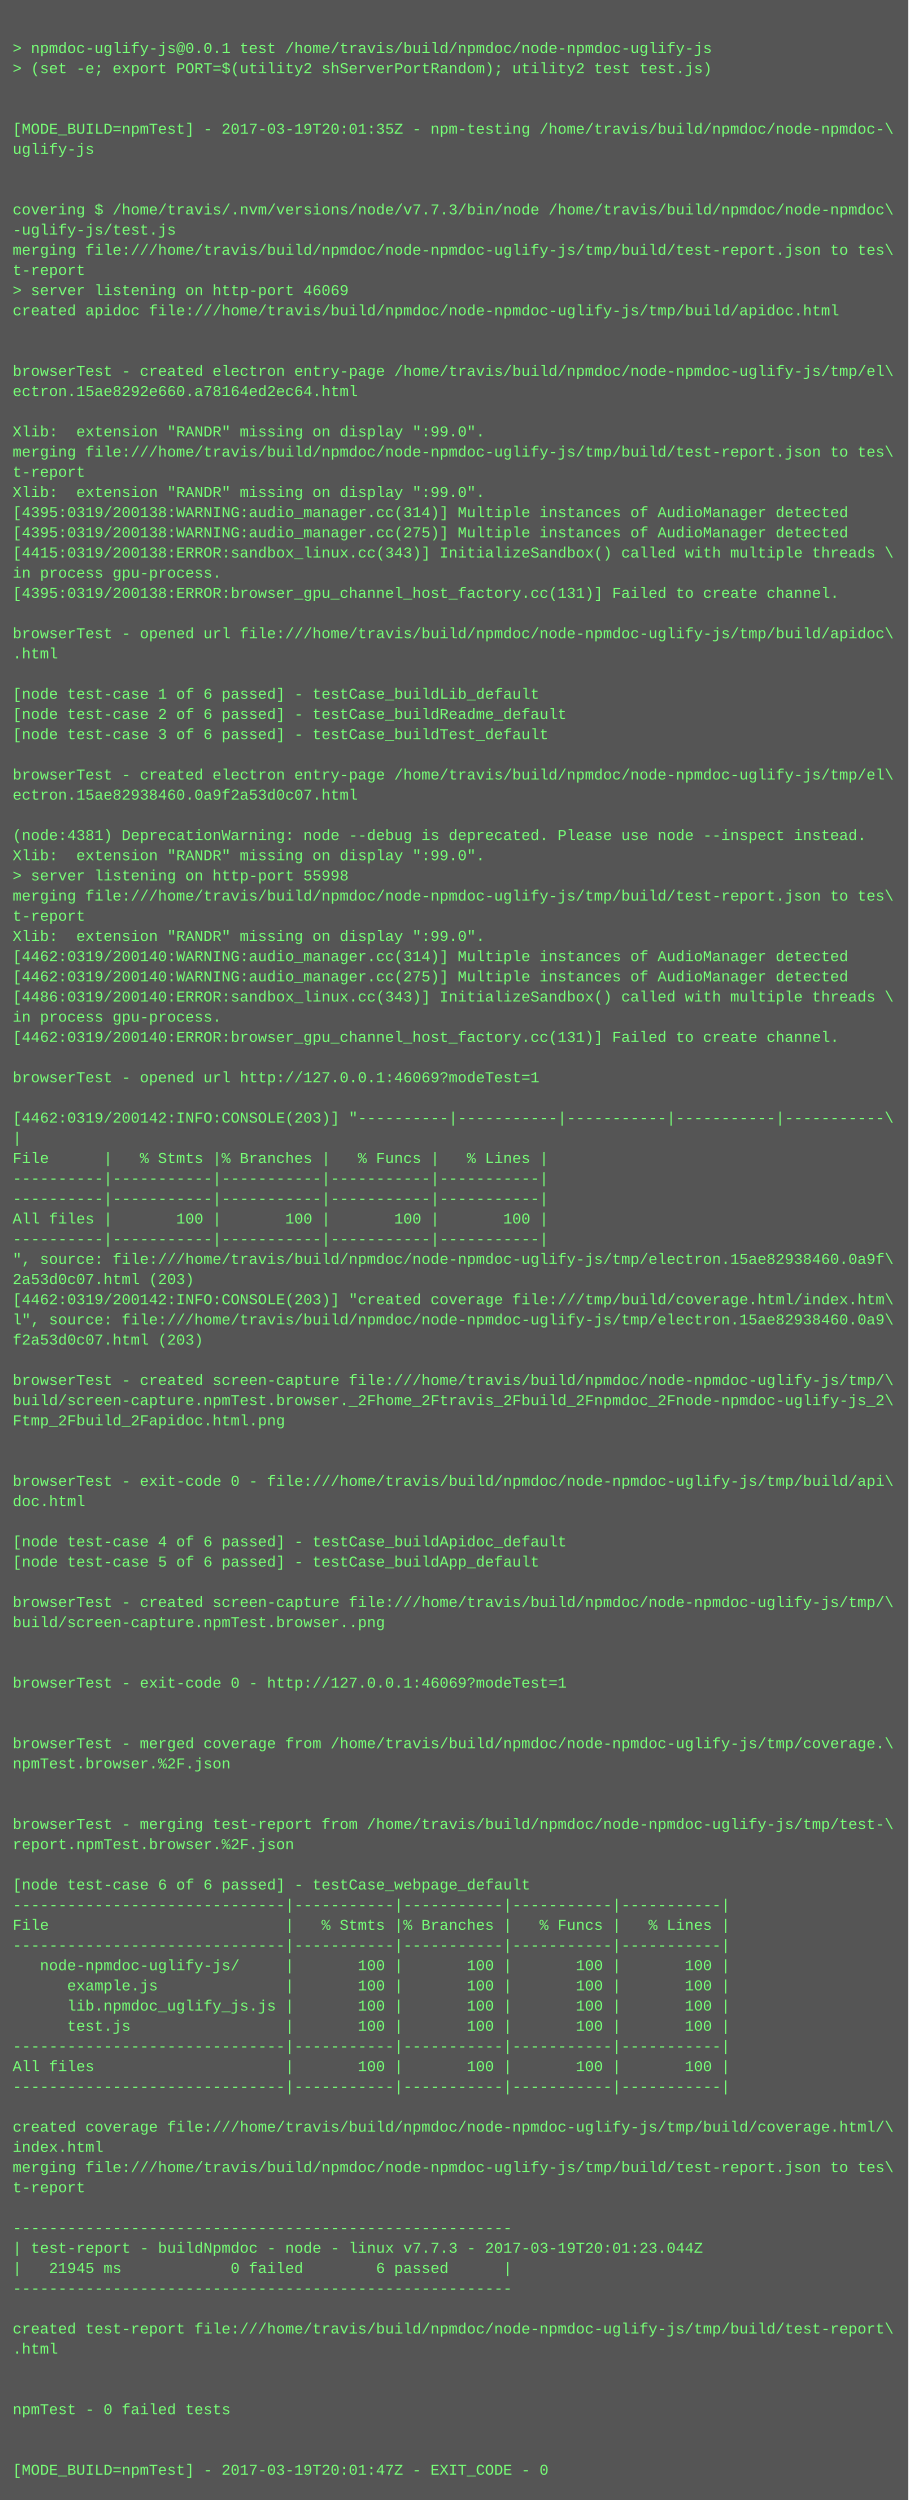
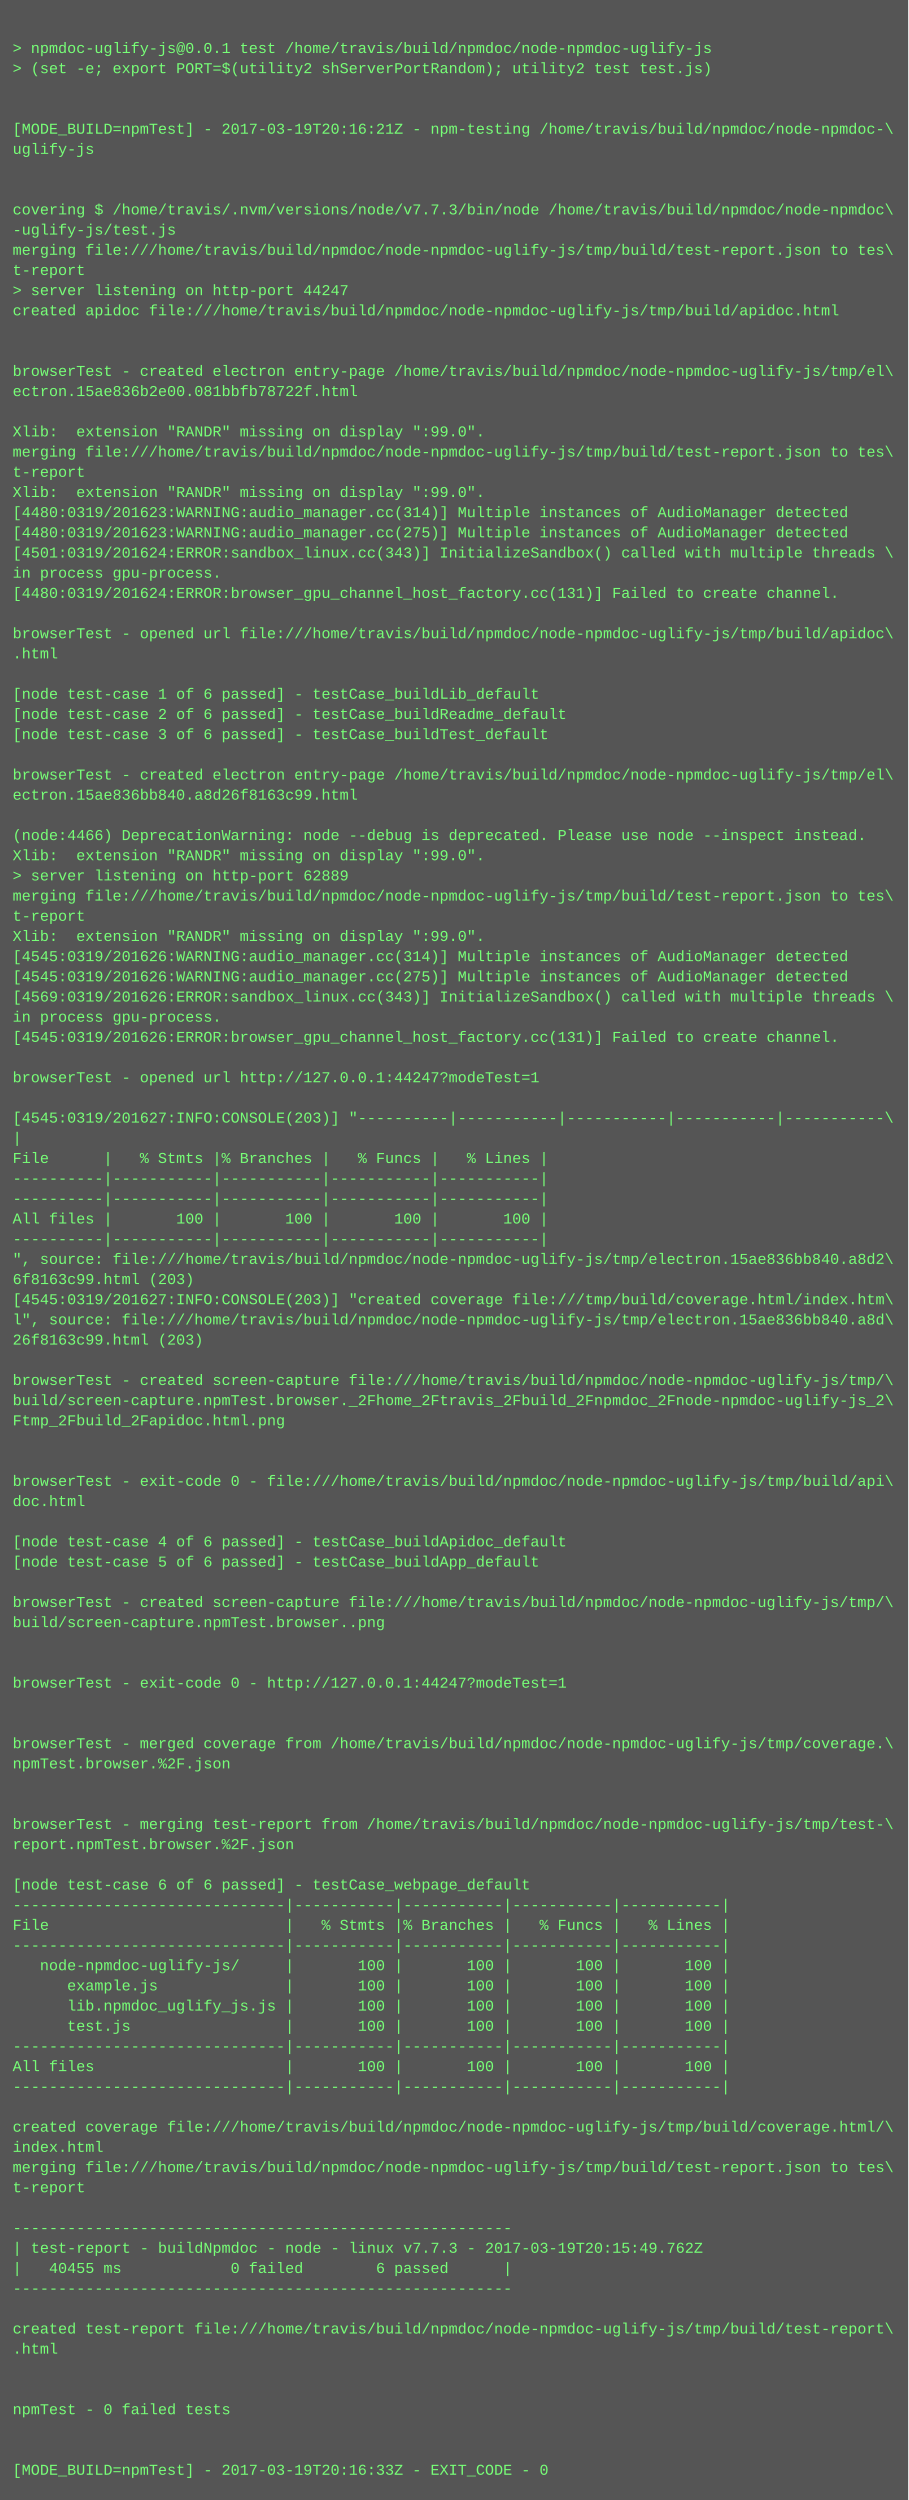
<svg xmlns="http://www.w3.org/2000/svg" height="1982" width="720">
  <rect height="1982" fill="#555" width="720" />
  <text fill="#7f7" font-family="Courier New" font-size="12" xml:space="preserve">
    <tspan x="10" y="26" />
    <tspan x="10" y="42">&gt; npmdoc-uglify-js@0.0.1 test /home/travis/build/npmdoc/node-npmdoc-uglify-js</tspan>
    <tspan x="10" y="58">&gt; (set -e; export PORT=$(utility2 shServerPortRandom); utility2 test test.js)</tspan>
    <tspan x="10" y="74" />
    <tspan x="10" y="90" />
-     <tspan x="10" y="106">[MODE_BUILD=npmTest] - 2017-03-19T20:01:35Z - npm-testing /home/travis/build/npmdoc/node-npmdoc-\</tspan>
+     <tspan x="10" y="106">[MODE_BUILD=npmTest] - 2017-03-19T20:16:21Z - npm-testing /home/travis/build/npmdoc/node-npmdoc-\</tspan>
    <tspan x="10" y="122">uglify-js</tspan>
    <tspan x="10" y="138" />
    <tspan x="10" y="154" />
    <tspan x="10" y="170">covering $ /home/travis/.nvm/versions/node/v7.7.3/bin/node /home/travis/build/npmdoc/node-npmdoc\</tspan>
    <tspan x="10" y="186">-uglify-js/test.js</tspan>
    <tspan x="10" y="202">merging file:///home/travis/build/npmdoc/node-npmdoc-uglify-js/tmp/build/test-report.json to tes\</tspan>
    <tspan x="10" y="218">t-report</tspan>
-     <tspan x="10" y="234">&gt; server listening on http-port 46069</tspan>
+     <tspan x="10" y="234">&gt; server listening on http-port 44247</tspan>
    <tspan x="10" y="250">created apidoc file:///home/travis/build/npmdoc/node-npmdoc-uglify-js/tmp/build/apidoc.html</tspan>
    <tspan x="10" y="266" />
    <tspan x="10" y="282" />
    <tspan x="10" y="298">browserTest - created electron entry-page /home/travis/build/npmdoc/node-npmdoc-uglify-js/tmp/el\</tspan>
-     <tspan x="10" y="314">ectron.15ae8292e660.a78164ed2ec64.html</tspan>
+     <tspan x="10" y="314">ectron.15ae836b2e00.081bbfb78722f.html</tspan>
    <tspan x="10" y="330" />
    <tspan x="10" y="346">Xlib:  extension "RANDR" missing on display ":99.0".</tspan>
    <tspan x="10" y="362">merging file:///home/travis/build/npmdoc/node-npmdoc-uglify-js/tmp/build/test-report.json to tes\</tspan>
    <tspan x="10" y="378">t-report</tspan>
    <tspan x="10" y="394">Xlib:  extension "RANDR" missing on display ":99.0".</tspan>
-     <tspan x="10" y="410">[4395:0319/200138:WARNING:audio_manager.cc(314)] Multiple instances of AudioManager detected</tspan>
-     <tspan x="10" y="426">[4395:0319/200138:WARNING:audio_manager.cc(275)] Multiple instances of AudioManager detected</tspan>
-     <tspan x="10" y="442">[4415:0319/200138:ERROR:sandbox_linux.cc(343)] InitializeSandbox() called with multiple threads \</tspan>
+     <tspan x="10" y="410">[4480:0319/201623:WARNING:audio_manager.cc(314)] Multiple instances of AudioManager detected</tspan>
+     <tspan x="10" y="426">[4480:0319/201623:WARNING:audio_manager.cc(275)] Multiple instances of AudioManager detected</tspan>
+     <tspan x="10" y="442">[4501:0319/201624:ERROR:sandbox_linux.cc(343)] InitializeSandbox() called with multiple threads \</tspan>
    <tspan x="10" y="458">in process gpu-process. </tspan>
-     <tspan x="10" y="474">[4395:0319/200138:ERROR:browser_gpu_channel_host_factory.cc(131)] Failed to create channel.</tspan>
+     <tspan x="10" y="474">[4480:0319/201624:ERROR:browser_gpu_channel_host_factory.cc(131)] Failed to create channel.</tspan>
    <tspan x="10" y="490" />
    <tspan x="10" y="506">browserTest - opened url file:///home/travis/build/npmdoc/node-npmdoc-uglify-js/tmp/build/apidoc\</tspan>
    <tspan x="10" y="522">.html</tspan>
    <tspan x="10" y="538" />
    <tspan x="10" y="554">[node test-case 1 of 6 passed] - testCase_buildLib_default</tspan>
    <tspan x="10" y="570">[node test-case 2 of 6 passed] - testCase_buildReadme_default</tspan>
    <tspan x="10" y="586">[node test-case 3 of 6 passed] - testCase_buildTest_default</tspan>
    <tspan x="10" y="602" />
    <tspan x="10" y="618">browserTest - created electron entry-page /home/travis/build/npmdoc/node-npmdoc-uglify-js/tmp/el\</tspan>
-     <tspan x="10" y="634">ectron.15ae82938460.0a9f2a53d0c07.html</tspan>
+     <tspan x="10" y="634">ectron.15ae836bb840.a8d26f8163c99.html</tspan>
    <tspan x="10" y="650" />
-     <tspan x="10" y="666">(node:4381) DeprecationWarning: node --debug is deprecated. Please use node --inspect instead.</tspan>
+     <tspan x="10" y="666">(node:4466) DeprecationWarning: node --debug is deprecated. Please use node --inspect instead.</tspan>
    <tspan x="10" y="682">Xlib:  extension "RANDR" missing on display ":99.0".</tspan>
-     <tspan x="10" y="698">&gt; server listening on http-port 55998</tspan>
+     <tspan x="10" y="698">&gt; server listening on http-port 62889</tspan>
    <tspan x="10" y="714">merging file:///home/travis/build/npmdoc/node-npmdoc-uglify-js/tmp/build/test-report.json to tes\</tspan>
    <tspan x="10" y="730">t-report</tspan>
    <tspan x="10" y="746">Xlib:  extension "RANDR" missing on display ":99.0".</tspan>
-     <tspan x="10" y="762">[4462:0319/200140:WARNING:audio_manager.cc(314)] Multiple instances of AudioManager detected</tspan>
-     <tspan x="10" y="778">[4462:0319/200140:WARNING:audio_manager.cc(275)] Multiple instances of AudioManager detected</tspan>
-     <tspan x="10" y="794">[4486:0319/200140:ERROR:sandbox_linux.cc(343)] InitializeSandbox() called with multiple threads \</tspan>
+     <tspan x="10" y="762">[4545:0319/201626:WARNING:audio_manager.cc(314)] Multiple instances of AudioManager detected</tspan>
+     <tspan x="10" y="778">[4545:0319/201626:WARNING:audio_manager.cc(275)] Multiple instances of AudioManager detected</tspan>
+     <tspan x="10" y="794">[4569:0319/201626:ERROR:sandbox_linux.cc(343)] InitializeSandbox() called with multiple threads \</tspan>
    <tspan x="10" y="810">in process gpu-process. </tspan>
-     <tspan x="10" y="826">[4462:0319/200140:ERROR:browser_gpu_channel_host_factory.cc(131)] Failed to create channel.</tspan>
+     <tspan x="10" y="826">[4545:0319/201626:ERROR:browser_gpu_channel_host_factory.cc(131)] Failed to create channel.</tspan>
    <tspan x="10" y="842" />
-     <tspan x="10" y="858">browserTest - opened url http://127.0.0.1:46069?modeTest=1</tspan>
+     <tspan x="10" y="858">browserTest - opened url http://127.0.0.1:44247?modeTest=1</tspan>
    <tspan x="10" y="874" />
-     <tspan x="10" y="890">[4462:0319/200142:INFO:CONSOLE(203)] "----------|-----------|-----------|-----------|-----------\</tspan>
+     <tspan x="10" y="890">[4545:0319/201627:INFO:CONSOLE(203)] "----------|-----------|-----------|-----------|-----------\</tspan>
    <tspan x="10" y="906">|</tspan>
    <tspan x="10" y="922">File      |   % Stmts |% Branches |   % Funcs |   % Lines |</tspan>
    <tspan x="10" y="938">----------|-----------|-----------|-----------|-----------|</tspan>
    <tspan x="10" y="954">----------|-----------|-----------|-----------|-----------|</tspan>
    <tspan x="10" y="970">All files |       100 |       100 |       100 |       100 |</tspan>
    <tspan x="10" y="986">----------|-----------|-----------|-----------|-----------|</tspan>
-     <tspan x="10" y="1002">", source: file:///home/travis/build/npmdoc/node-npmdoc-uglify-js/tmp/electron.15ae82938460.0a9f\</tspan>
-     <tspan x="10" y="1018">2a53d0c07.html (203)</tspan>
-     <tspan x="10" y="1034">[4462:0319/200142:INFO:CONSOLE(203)] "created coverage file:///tmp/build/coverage.html/index.htm\</tspan>
-     <tspan x="10" y="1050">l", source: file:///home/travis/build/npmdoc/node-npmdoc-uglify-js/tmp/electron.15ae82938460.0a9\</tspan>
-     <tspan x="10" y="1066">f2a53d0c07.html (203)</tspan>
+     <tspan x="10" y="1002">", source: file:///home/travis/build/npmdoc/node-npmdoc-uglify-js/tmp/electron.15ae836bb840.a8d2\</tspan>
+     <tspan x="10" y="1018">6f8163c99.html (203)</tspan>
+     <tspan x="10" y="1034">[4545:0319/201627:INFO:CONSOLE(203)] "created coverage file:///tmp/build/coverage.html/index.htm\</tspan>
+     <tspan x="10" y="1050">l", source: file:///home/travis/build/npmdoc/node-npmdoc-uglify-js/tmp/electron.15ae836bb840.a8d\</tspan>
+     <tspan x="10" y="1066">26f8163c99.html (203)</tspan>
    <tspan x="10" y="1082" />
    <tspan x="10" y="1098">browserTest - created screen-capture file:///home/travis/build/npmdoc/node-npmdoc-uglify-js/tmp/\</tspan>
    <tspan x="10" y="1114">build/screen-capture.npmTest.browser._2Fhome_2Ftravis_2Fbuild_2Fnpmdoc_2Fnode-npmdoc-uglify-js_2\</tspan>
    <tspan x="10" y="1130">Ftmp_2Fbuild_2Fapidoc.html.png</tspan>
    <tspan x="10" y="1146" />
    <tspan x="10" y="1162" />
    <tspan x="10" y="1178">browserTest - exit-code 0 - file:///home/travis/build/npmdoc/node-npmdoc-uglify-js/tmp/build/api\</tspan>
    <tspan x="10" y="1194">doc.html</tspan>
    <tspan x="10" y="1210" />
    <tspan x="10" y="1226">[node test-case 4 of 6 passed] - testCase_buildApidoc_default</tspan>
    <tspan x="10" y="1242">[node test-case 5 of 6 passed] - testCase_buildApp_default</tspan>
    <tspan x="10" y="1258" />
    <tspan x="10" y="1274">browserTest - created screen-capture file:///home/travis/build/npmdoc/node-npmdoc-uglify-js/tmp/\</tspan>
    <tspan x="10" y="1290">build/screen-capture.npmTest.browser..png</tspan>
    <tspan x="10" y="1306" />
    <tspan x="10" y="1322" />
-     <tspan x="10" y="1338">browserTest - exit-code 0 - http://127.0.0.1:46069?modeTest=1</tspan>
+     <tspan x="10" y="1338">browserTest - exit-code 0 - http://127.0.0.1:44247?modeTest=1</tspan>
    <tspan x="10" y="1354" />
    <tspan x="10" y="1370" />
    <tspan x="10" y="1386">browserTest - merged coverage from /home/travis/build/npmdoc/node-npmdoc-uglify-js/tmp/coverage.\</tspan>
    <tspan x="10" y="1402">npmTest.browser.%2F.json</tspan>
    <tspan x="10" y="1418" />
    <tspan x="10" y="1434" />
    <tspan x="10" y="1450">browserTest - merging test-report from /home/travis/build/npmdoc/node-npmdoc-uglify-js/tmp/test-\</tspan>
    <tspan x="10" y="1466">report.npmTest.browser.%2F.json</tspan>
    <tspan x="10" y="1482" />
    <tspan x="10" y="1498">[node test-case 6 of 6 passed] - testCase_webpage_default</tspan>
    <tspan x="10" y="1514">------------------------------|-----------|-----------|-----------|-----------|</tspan>
    <tspan x="10" y="1530">File                          |   % Stmts |% Branches |   % Funcs |   % Lines |</tspan>
    <tspan x="10" y="1546">------------------------------|-----------|-----------|-----------|-----------|</tspan>
    <tspan x="10" y="1562">   node-npmdoc-uglify-js/     |       100 |       100 |       100 |       100 |</tspan>
    <tspan x="10" y="1578">      example.js              |       100 |       100 |       100 |       100 |</tspan>
    <tspan x="10" y="1594">      lib.npmdoc_uglify_js.js |       100 |       100 |       100 |       100 |</tspan>
    <tspan x="10" y="1610">      test.js                 |       100 |       100 |       100 |       100 |</tspan>
    <tspan x="10" y="1626">------------------------------|-----------|-----------|-----------|-----------|</tspan>
    <tspan x="10" y="1642">All files                     |       100 |       100 |       100 |       100 |</tspan>
    <tspan x="10" y="1658">------------------------------|-----------|-----------|-----------|-----------|</tspan>
    <tspan x="10" y="1674" />
    <tspan x="10" y="1690">created coverage file:///home/travis/build/npmdoc/node-npmdoc-uglify-js/tmp/build/coverage.html/\</tspan>
    <tspan x="10" y="1706">index.html</tspan>
    <tspan x="10" y="1722">merging file:///home/travis/build/npmdoc/node-npmdoc-uglify-js/tmp/build/test-report.json to tes\</tspan>
    <tspan x="10" y="1738">t-report</tspan>
    <tspan x="10" y="1754" />
    <tspan x="10" y="1770">-------------------------------------------------------</tspan>
-     <tspan x="10" y="1786">| test-report - buildNpmdoc - node - linux v7.7.3 - 2017-03-19T20:01:23.044Z</tspan>
-     <tspan x="10" y="1802">|   21945 ms            0 failed        6 passed      |</tspan>
+     <tspan x="10" y="1786">| test-report - buildNpmdoc - node - linux v7.7.3 - 2017-03-19T20:15:49.762Z</tspan>
+     <tspan x="10" y="1802">|   40455 ms            0 failed        6 passed      |</tspan>
    <tspan x="10" y="1818">-------------------------------------------------------</tspan>
    <tspan x="10" y="1834" />
    <tspan x="10" y="1850">created test-report file:///home/travis/build/npmdoc/node-npmdoc-uglify-js/tmp/build/test-report\</tspan>
    <tspan x="10" y="1866">.html</tspan>
    <tspan x="10" y="1882" />
    <tspan x="10" y="1898" />
    <tspan x="10" y="1914">npmTest - 0 failed tests</tspan>
    <tspan x="10" y="1930" />
    <tspan x="10" y="1946" />
-     <tspan x="10" y="1962">[MODE_BUILD=npmTest] - 2017-03-19T20:01:47Z - EXIT_CODE - 0</tspan>
+     <tspan x="10" y="1962">[MODE_BUILD=npmTest] - 2017-03-19T20:16:33Z - EXIT_CODE - 0</tspan>
  </text>
</svg>
